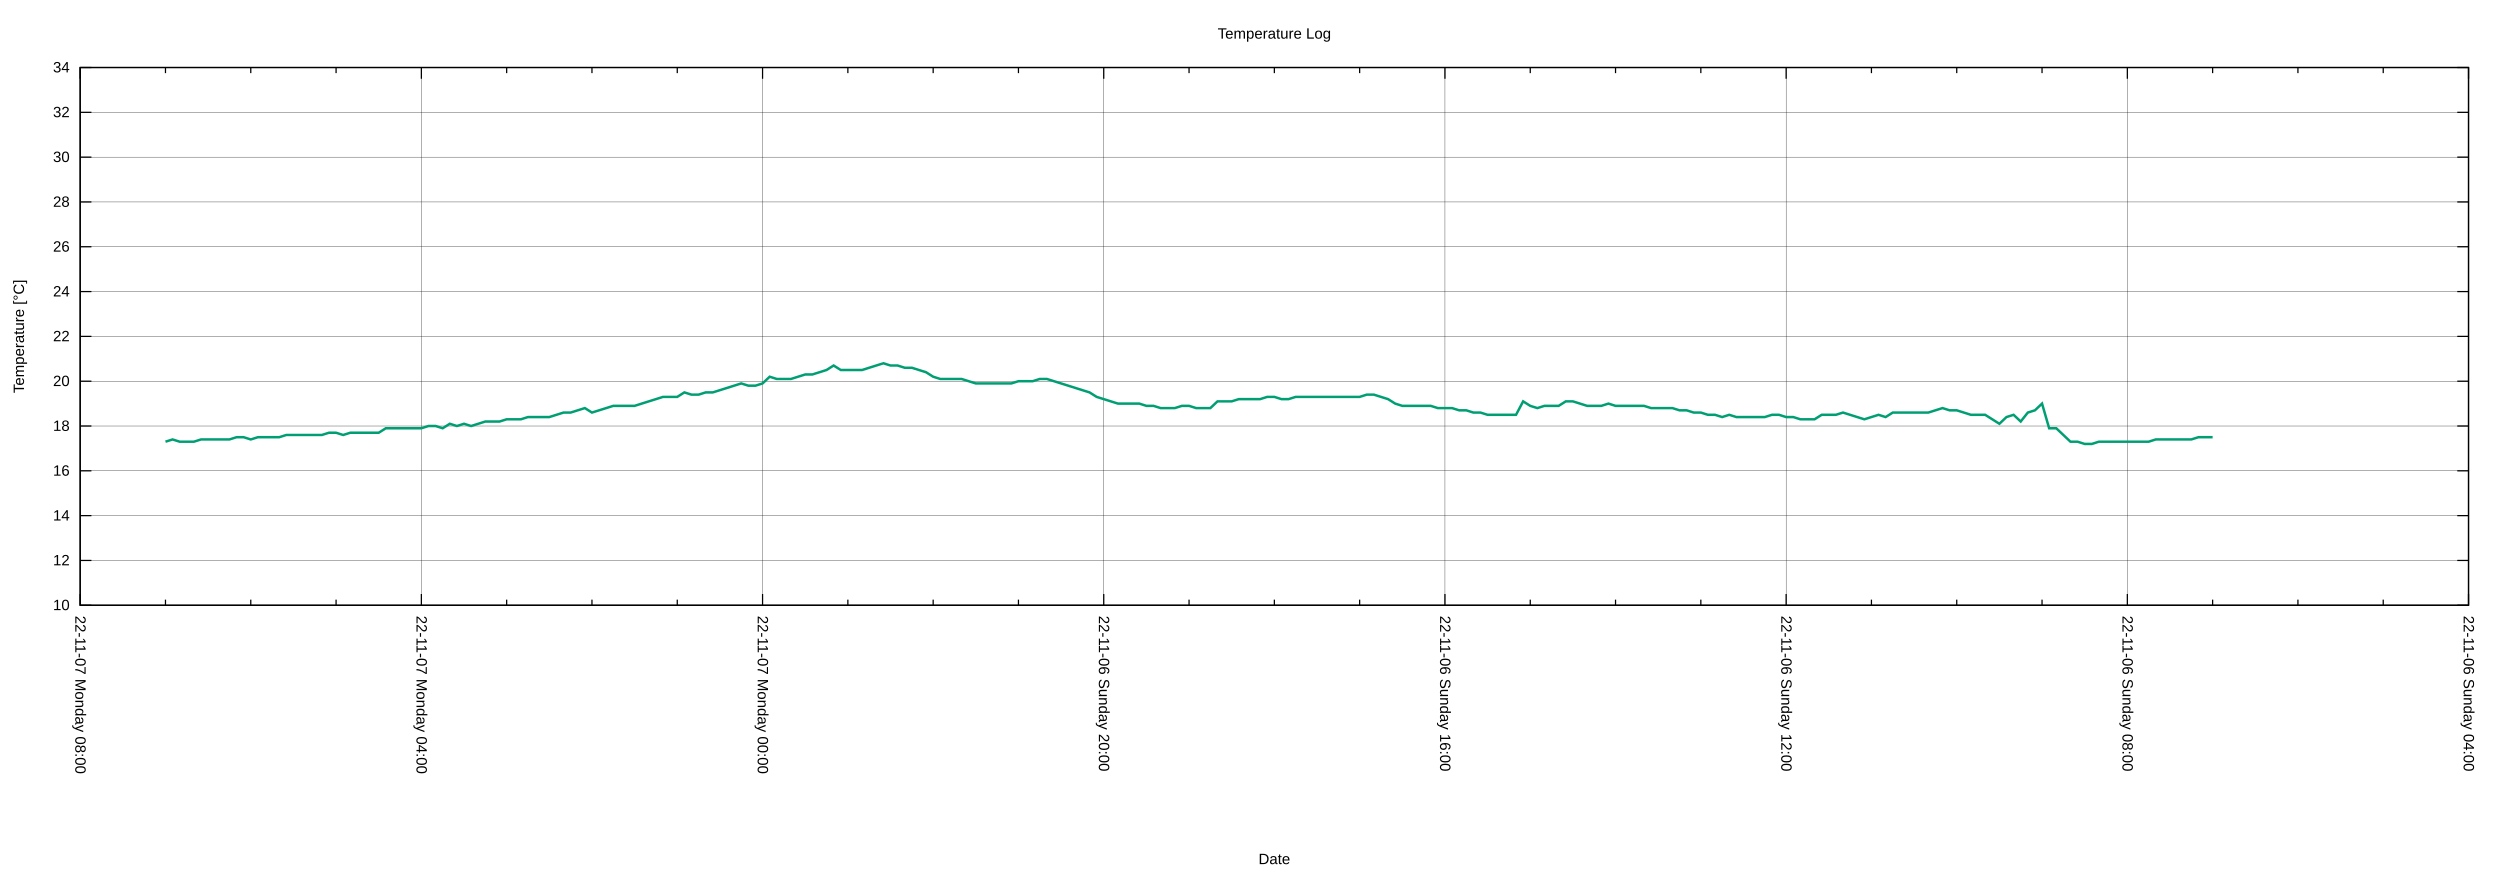
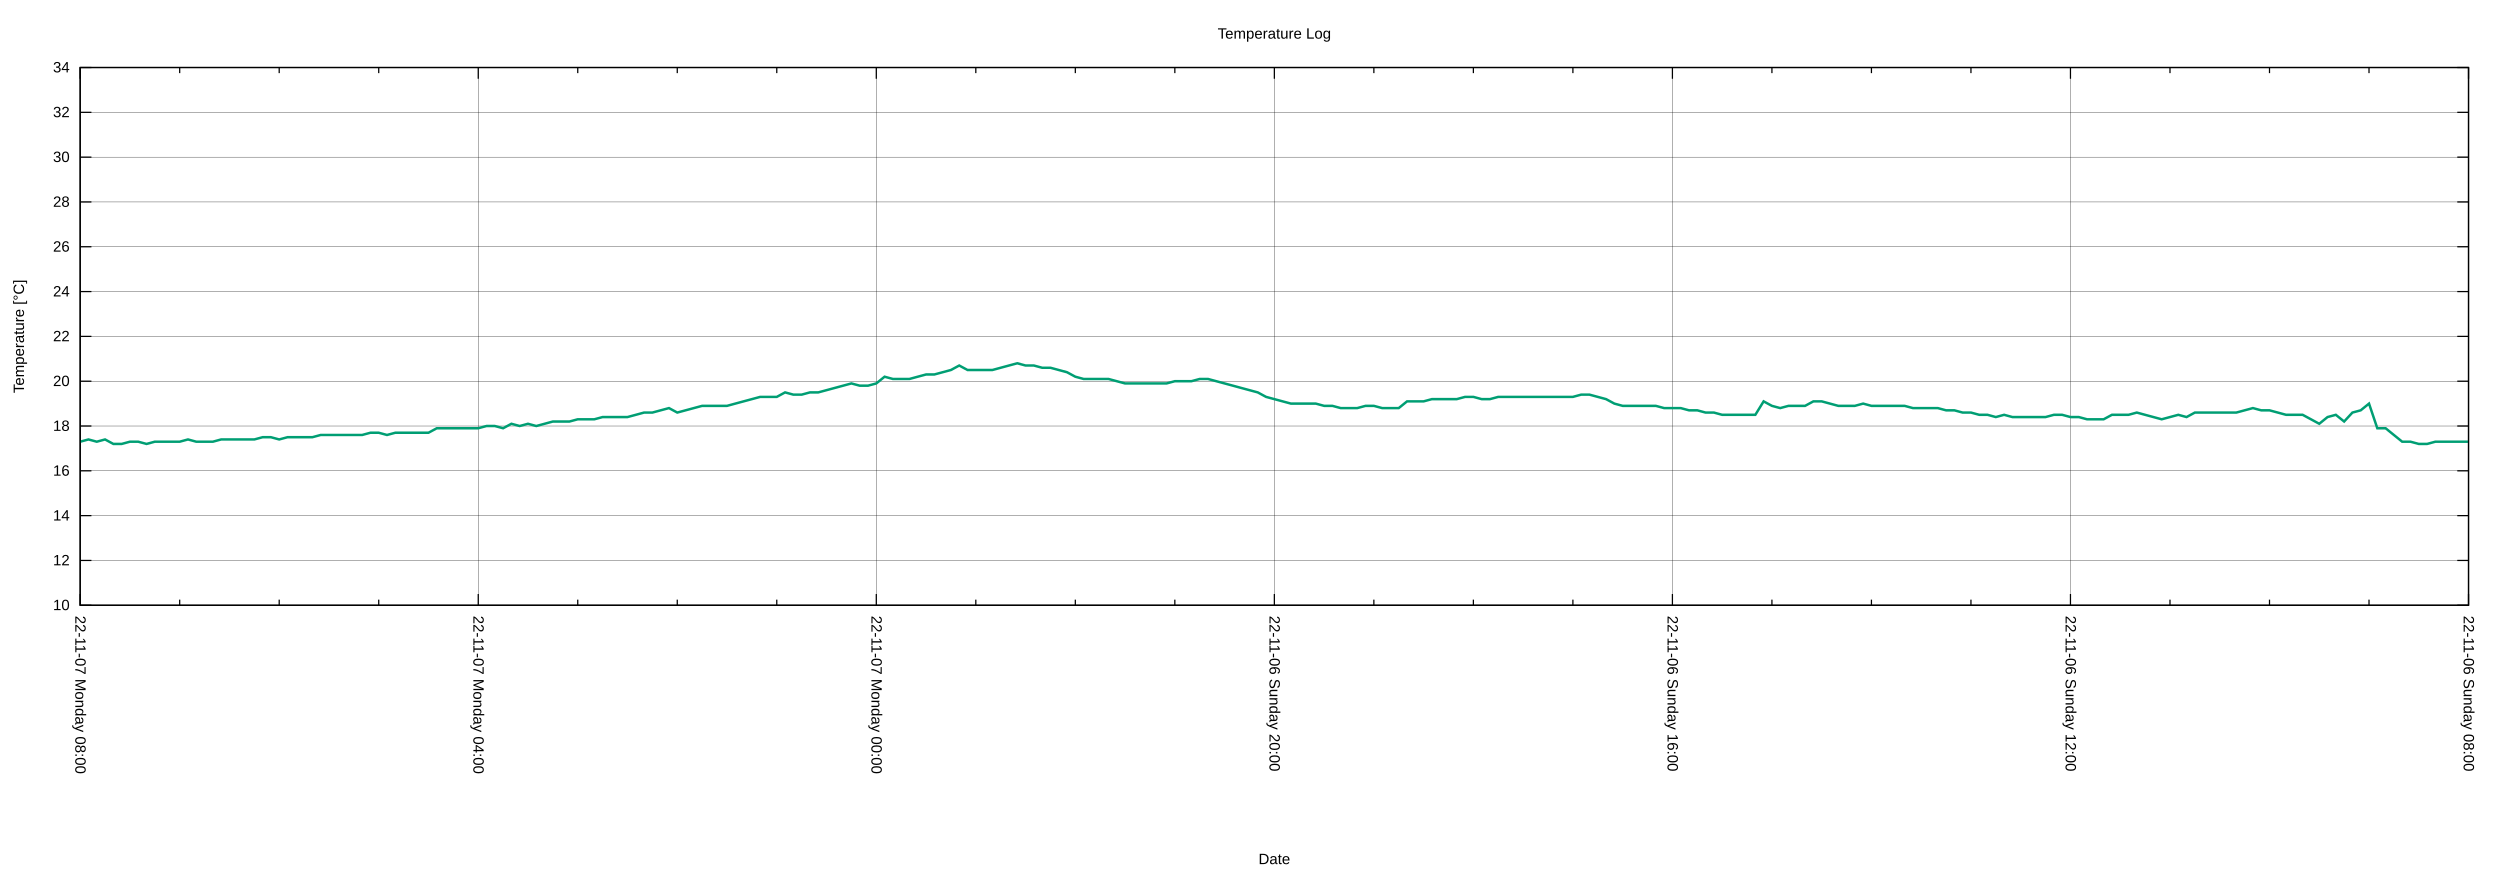
<svg xmlns="http://www.w3.org/2000/svg" xmlns:xlink="http://www.w3.org/1999/xlink" width="2000" height="700" viewBox="0 0 2000 700">
  <g id="gnuplot_canvas">
    <rect x="0" y="0" width="2000" height="700" fill="none" />
    <defs>
      <circle id="gpDot" r="0.5" stroke-width="0.5" stroke="currentColor" />
      <path id="gpPt0" stroke-width="0.222" stroke="currentColor" d="M-1,0 h2 M0,-1 v2" />
      <path id="gpPt1" stroke-width="0.222" stroke="currentColor" d="M-1,-1 L1,1 M1,-1 L-1,1" />
      <path id="gpPt2" stroke-width="0.222" stroke="currentColor" d="M-1,0 L1,0 M0,-1 L0,1 M-1,-1 L1,1 M-1,1 L1,-1" />
      <rect id="gpPt3" stroke-width="0.222" stroke="currentColor" x="-1" y="-1" width="2" height="2" />
      <rect id="gpPt4" stroke-width="0.222" stroke="currentColor" fill="currentColor" x="-1" y="-1" width="2" height="2" />
      <circle id="gpPt5" stroke-width="0.222" stroke="currentColor" cx="0" cy="0" r="1" />
      <use xlink:href="#gpPt5" id="gpPt6" fill="currentColor" stroke="none" />
      <path id="gpPt7" stroke-width="0.222" stroke="currentColor" d="M0,-1.33 L-1.33,0.67 L1.33,0.67 z" />
      <use xlink:href="#gpPt7" id="gpPt8" fill="currentColor" stroke="none" />
      <use xlink:href="#gpPt7" id="gpPt9" stroke="currentColor" transform="rotate(180)" />
      <use xlink:href="#gpPt9" id="gpPt10" fill="currentColor" stroke="none" />
      <use xlink:href="#gpPt3" id="gpPt11" stroke="currentColor" transform="rotate(45)" />
      <use xlink:href="#gpPt11" id="gpPt12" fill="currentColor" stroke="none" />
      <path id="gpPt13" stroke-width="0.222" stroke="currentColor" d="M0,1.330 L1.265,0.411 L0.782,-1.067 L-0.782,-1.076 L-1.265,0.411 z" />
      <use xlink:href="#gpPt13" id="gpPt14" fill="currentColor" stroke="none" />
      <filter id="textbox" filterUnits="objectBoundingBox" x="0" y="0" height="1" width="1">
        <feFlood flood-color="white" flood-opacity="1" result="bgnd" />
        <feComposite in="SourceGraphic" in2="bgnd" operator="atop" />
      </filter>
      <filter id="greybox" filterUnits="objectBoundingBox" x="0" y="0" height="1" width="1">
        <feFlood flood-color="lightgrey" flood-opacity="1" result="grey" />
        <feComposite in="SourceGraphic" in2="grey" operator="atop" />
      </filter>
    </defs>
    <g fill="none" color="white" stroke="currentColor" stroke-width="1.00" stroke-linecap="butt" stroke-linejoin="miter">
</g>
    <g fill="none" color="black" stroke="currentColor" stroke-width="1.00" stroke-linecap="butt" stroke-linejoin="miter">
</g>
    <g fill="none" color="black" stroke="black" stroke-width="0.25" stroke-linecap="butt" stroke-linejoin="miter">
</g>
    <g fill="none" color="black" stroke="currentColor" stroke-width="0.25" stroke-linecap="butt" stroke-linejoin="miter">
      <path stroke="black" class="gridline" d="M64.14,484.21 L1974.82,484.21  " />
    </g>
    <g fill="none" color="black" stroke="black" stroke-width="1.00" stroke-linecap="butt" stroke-linejoin="miter">
</g>
    <g fill="none" color="black" stroke="currentColor" stroke-width="1.00" stroke-linecap="butt" stroke-linejoin="miter">
      <path stroke="black" d="M64.14,484.21 L73.14,484.21 M1974.82,484.21 L1965.82,484.21  " />
      <g transform="translate(55.75,488.11)" stroke="none" fill="black" font-family="Arial" font-size="12.00" text-anchor="end">
        <text>
          <tspan font-family="Arial"> 10</tspan>
        </text>
      </g>
    </g>
    <g fill="none" color="black" stroke="currentColor" stroke-width="1.00" stroke-linecap="butt" stroke-linejoin="miter">
</g>
    <g fill="none" color="black" stroke="black" stroke-width="0.25" stroke-linecap="butt" stroke-linejoin="miter">
</g>
    <g fill="none" color="black" stroke="currentColor" stroke-width="0.25" stroke-linecap="butt" stroke-linejoin="miter">
      <path stroke="black" class="gridline" d="M64.14,448.36 L1974.82,448.36  " />
    </g>
    <g fill="none" color="black" stroke="black" stroke-width="1.00" stroke-linecap="butt" stroke-linejoin="miter">
</g>
    <g fill="none" color="black" stroke="currentColor" stroke-width="1.00" stroke-linecap="butt" stroke-linejoin="miter">
      <path stroke="black" d="M64.14,448.36 L73.14,448.36 M1974.82,448.36 L1965.82,448.36  " />
      <g transform="translate(55.75,452.26)" stroke="none" fill="black" font-family="Arial" font-size="12.00" text-anchor="end">
        <text>
          <tspan font-family="Arial"> 12</tspan>
        </text>
      </g>
    </g>
    <g fill="none" color="black" stroke="currentColor" stroke-width="1.00" stroke-linecap="butt" stroke-linejoin="miter">
</g>
    <g fill="none" color="black" stroke="black" stroke-width="0.25" stroke-linecap="butt" stroke-linejoin="miter">
</g>
    <g fill="none" color="black" stroke="currentColor" stroke-width="0.25" stroke-linecap="butt" stroke-linejoin="miter">
      <path stroke="black" class="gridline" d="M64.14,412.51 L1974.82,412.51  " />
    </g>
    <g fill="none" color="black" stroke="black" stroke-width="1.00" stroke-linecap="butt" stroke-linejoin="miter">
</g>
    <g fill="none" color="black" stroke="currentColor" stroke-width="1.00" stroke-linecap="butt" stroke-linejoin="miter">
      <path stroke="black" d="M64.14,412.51 L73.14,412.51 M1974.82,412.51 L1965.82,412.51  " />
      <g transform="translate(55.75,416.41)" stroke="none" fill="black" font-family="Arial" font-size="12.00" text-anchor="end">
        <text>
          <tspan font-family="Arial"> 14</tspan>
        </text>
      </g>
    </g>
    <g fill="none" color="black" stroke="currentColor" stroke-width="1.00" stroke-linecap="butt" stroke-linejoin="miter">
</g>
    <g fill="none" color="black" stroke="black" stroke-width="0.25" stroke-linecap="butt" stroke-linejoin="miter">
</g>
    <g fill="none" color="black" stroke="currentColor" stroke-width="0.25" stroke-linecap="butt" stroke-linejoin="miter">
      <path stroke="black" class="gridline" d="M64.14,376.66 L1974.82,376.66  " />
    </g>
    <g fill="none" color="black" stroke="black" stroke-width="1.00" stroke-linecap="butt" stroke-linejoin="miter">
</g>
    <g fill="none" color="black" stroke="currentColor" stroke-width="1.00" stroke-linecap="butt" stroke-linejoin="miter">
      <path stroke="black" d="M64.14,376.66 L73.14,376.66 M1974.82,376.66 L1965.82,376.66  " />
      <g transform="translate(55.75,380.56)" stroke="none" fill="black" font-family="Arial" font-size="12.00" text-anchor="end">
        <text>
          <tspan font-family="Arial"> 16</tspan>
        </text>
      </g>
    </g>
    <g fill="none" color="black" stroke="currentColor" stroke-width="1.00" stroke-linecap="butt" stroke-linejoin="miter">
</g>
    <g fill="none" color="black" stroke="black" stroke-width="0.25" stroke-linecap="butt" stroke-linejoin="miter">
</g>
    <g fill="none" color="black" stroke="currentColor" stroke-width="0.25" stroke-linecap="butt" stroke-linejoin="miter">
      <path stroke="black" class="gridline" d="M64.14,340.81 L1974.82,340.81  " />
    </g>
    <g fill="none" color="black" stroke="black" stroke-width="1.00" stroke-linecap="butt" stroke-linejoin="miter">
</g>
    <g fill="none" color="black" stroke="currentColor" stroke-width="1.00" stroke-linecap="butt" stroke-linejoin="miter">
      <path stroke="black" d="M64.14,340.81 L73.14,340.81 M1974.82,340.81 L1965.82,340.81  " />
      <g transform="translate(55.75,344.71)" stroke="none" fill="black" font-family="Arial" font-size="12.00" text-anchor="end">
        <text>
          <tspan font-family="Arial"> 18</tspan>
        </text>
      </g>
    </g>
    <g fill="none" color="black" stroke="currentColor" stroke-width="1.00" stroke-linecap="butt" stroke-linejoin="miter">
</g>
    <g fill="none" color="black" stroke="black" stroke-width="0.25" stroke-linecap="butt" stroke-linejoin="miter">
</g>
    <g fill="none" color="black" stroke="currentColor" stroke-width="0.25" stroke-linecap="butt" stroke-linejoin="miter">
      <path stroke="black" class="gridline" d="M64.14,304.96 L1974.82,304.96  " />
    </g>
    <g fill="none" color="black" stroke="black" stroke-width="1.00" stroke-linecap="butt" stroke-linejoin="miter">
</g>
    <g fill="none" color="black" stroke="currentColor" stroke-width="1.00" stroke-linecap="butt" stroke-linejoin="miter">
      <path stroke="black" d="M64.14,304.96 L73.14,304.96 M1974.82,304.96 L1965.82,304.96  " />
      <g transform="translate(55.75,308.86)" stroke="none" fill="black" font-family="Arial" font-size="12.00" text-anchor="end">
        <text>
          <tspan font-family="Arial"> 20</tspan>
        </text>
      </g>
    </g>
    <g fill="none" color="black" stroke="currentColor" stroke-width="1.00" stroke-linecap="butt" stroke-linejoin="miter">
</g>
    <g fill="none" color="black" stroke="black" stroke-width="0.25" stroke-linecap="butt" stroke-linejoin="miter">
</g>
    <g fill="none" color="black" stroke="currentColor" stroke-width="0.25" stroke-linecap="butt" stroke-linejoin="miter">
      <path stroke="black" class="gridline" d="M64.14,269.11 L1974.82,269.11  " />
    </g>
    <g fill="none" color="black" stroke="black" stroke-width="1.00" stroke-linecap="butt" stroke-linejoin="miter">
</g>
    <g fill="none" color="black" stroke="currentColor" stroke-width="1.00" stroke-linecap="butt" stroke-linejoin="miter">
      <path stroke="black" d="M64.14,269.11 L73.14,269.11 M1974.82,269.11 L1965.82,269.11  " />
      <g transform="translate(55.75,273.01)" stroke="none" fill="black" font-family="Arial" font-size="12.00" text-anchor="end">
        <text>
          <tspan font-family="Arial"> 22</tspan>
        </text>
      </g>
    </g>
    <g fill="none" color="black" stroke="currentColor" stroke-width="1.00" stroke-linecap="butt" stroke-linejoin="miter">
</g>
    <g fill="none" color="black" stroke="black" stroke-width="0.25" stroke-linecap="butt" stroke-linejoin="miter">
</g>
    <g fill="none" color="black" stroke="currentColor" stroke-width="0.25" stroke-linecap="butt" stroke-linejoin="miter">
      <path stroke="black" class="gridline" d="M64.14,233.26 L1974.82,233.26  " />
    </g>
    <g fill="none" color="black" stroke="black" stroke-width="1.00" stroke-linecap="butt" stroke-linejoin="miter">
</g>
    <g fill="none" color="black" stroke="currentColor" stroke-width="1.00" stroke-linecap="butt" stroke-linejoin="miter">
      <path stroke="black" d="M64.14,233.26 L73.14,233.26 M1974.82,233.26 L1965.82,233.26  " />
      <g transform="translate(55.75,237.16)" stroke="none" fill="black" font-family="Arial" font-size="12.00" text-anchor="end">
        <text>
          <tspan font-family="Arial"> 24</tspan>
        </text>
      </g>
    </g>
    <g fill="none" color="black" stroke="currentColor" stroke-width="1.00" stroke-linecap="butt" stroke-linejoin="miter">
</g>
    <g fill="none" color="black" stroke="black" stroke-width="0.25" stroke-linecap="butt" stroke-linejoin="miter">
</g>
    <g fill="none" color="black" stroke="currentColor" stroke-width="0.25" stroke-linecap="butt" stroke-linejoin="miter">
      <path stroke="black" class="gridline" d="M64.14,197.41 L1974.82,197.41  " />
    </g>
    <g fill="none" color="black" stroke="black" stroke-width="1.00" stroke-linecap="butt" stroke-linejoin="miter">
</g>
    <g fill="none" color="black" stroke="currentColor" stroke-width="1.00" stroke-linecap="butt" stroke-linejoin="miter">
      <path stroke="black" d="M64.14,197.41 L73.14,197.41 M1974.82,197.41 L1965.82,197.41  " />
      <g transform="translate(55.75,201.31)" stroke="none" fill="black" font-family="Arial" font-size="12.00" text-anchor="end">
        <text>
          <tspan font-family="Arial"> 26</tspan>
        </text>
      </g>
    </g>
    <g fill="none" color="black" stroke="currentColor" stroke-width="1.00" stroke-linecap="butt" stroke-linejoin="miter">
</g>
    <g fill="none" color="black" stroke="black" stroke-width="0.25" stroke-linecap="butt" stroke-linejoin="miter">
</g>
    <g fill="none" color="black" stroke="currentColor" stroke-width="0.25" stroke-linecap="butt" stroke-linejoin="miter">
      <path stroke="black" class="gridline" d="M64.14,161.56 L1974.82,161.56  " />
    </g>
    <g fill="none" color="black" stroke="black" stroke-width="1.00" stroke-linecap="butt" stroke-linejoin="miter">
</g>
    <g fill="none" color="black" stroke="currentColor" stroke-width="1.00" stroke-linecap="butt" stroke-linejoin="miter">
      <path stroke="black" d="M64.14,161.56 L73.14,161.56 M1974.82,161.56 L1965.82,161.56  " />
      <g transform="translate(55.75,165.46)" stroke="none" fill="black" font-family="Arial" font-size="12.00" text-anchor="end">
        <text>
          <tspan font-family="Arial"> 28</tspan>
        </text>
      </g>
    </g>
    <g fill="none" color="black" stroke="currentColor" stroke-width="1.00" stroke-linecap="butt" stroke-linejoin="miter">
</g>
    <g fill="none" color="black" stroke="black" stroke-width="0.25" stroke-linecap="butt" stroke-linejoin="miter">
</g>
    <g fill="none" color="black" stroke="currentColor" stroke-width="0.25" stroke-linecap="butt" stroke-linejoin="miter">
      <path stroke="black" class="gridline" d="M64.14,125.71 L1974.82,125.71  " />
    </g>
    <g fill="none" color="black" stroke="black" stroke-width="1.00" stroke-linecap="butt" stroke-linejoin="miter">
</g>
    <g fill="none" color="black" stroke="currentColor" stroke-width="1.00" stroke-linecap="butt" stroke-linejoin="miter">
      <path stroke="black" d="M64.14,125.71 L73.14,125.71 M1974.82,125.71 L1965.82,125.71  " />
      <g transform="translate(55.75,129.61)" stroke="none" fill="black" font-family="Arial" font-size="12.00" text-anchor="end">
        <text>
          <tspan font-family="Arial"> 30</tspan>
        </text>
      </g>
    </g>
    <g fill="none" color="black" stroke="currentColor" stroke-width="1.00" stroke-linecap="butt" stroke-linejoin="miter">
</g>
    <g fill="none" color="black" stroke="black" stroke-width="0.25" stroke-linecap="butt" stroke-linejoin="miter">
</g>
    <g fill="none" color="black" stroke="currentColor" stroke-width="0.25" stroke-linecap="butt" stroke-linejoin="miter">
      <path stroke="black" class="gridline" d="M64.14,89.86 L1974.82,89.86  " />
    </g>
    <g fill="none" color="black" stroke="black" stroke-width="1.00" stroke-linecap="butt" stroke-linejoin="miter">
</g>
    <g fill="none" color="black" stroke="currentColor" stroke-width="1.00" stroke-linecap="butt" stroke-linejoin="miter">
      <path stroke="black" d="M64.14,89.86 L73.14,89.86 M1974.82,89.86 L1965.82,89.86  " />
      <g transform="translate(55.75,93.76)" stroke="none" fill="black" font-family="Arial" font-size="12.00" text-anchor="end">
        <text>
          <tspan font-family="Arial"> 32</tspan>
        </text>
      </g>
    </g>
    <g fill="none" color="black" stroke="currentColor" stroke-width="1.00" stroke-linecap="butt" stroke-linejoin="miter">
</g>
    <g fill="none" color="black" stroke="black" stroke-width="0.25" stroke-linecap="butt" stroke-linejoin="miter">
</g>
    <g fill="none" color="black" stroke="currentColor" stroke-width="0.25" stroke-linecap="butt" stroke-linejoin="miter">
      <path stroke="black" class="gridline" d="M64.14,54.01 L1974.82,54.01  " />
    </g>
    <g fill="none" color="black" stroke="black" stroke-width="1.00" stroke-linecap="butt" stroke-linejoin="miter">
</g>
    <g fill="none" color="black" stroke="currentColor" stroke-width="1.00" stroke-linecap="butt" stroke-linejoin="miter">
      <path stroke="black" d="M64.14,54.01 L73.14,54.01 M1974.82,54.01 L1965.82,54.01  " />
      <g transform="translate(55.75,57.91)" stroke="none" fill="black" font-family="Arial" font-size="12.00" text-anchor="end">
        <text>
          <tspan font-family="Arial"> 34</tspan>
        </text>
      </g>
    </g>
    <g fill="none" color="black" stroke="currentColor" stroke-width="1.00" stroke-linecap="butt" stroke-linejoin="miter">
</g>
    <g fill="none" color="black" stroke="black" stroke-width="0.25" stroke-linecap="butt" stroke-linejoin="miter">
</g>
    <g fill="none" color="black" stroke="currentColor" stroke-width="0.25" stroke-linecap="butt" stroke-linejoin="miter">
      <path stroke="black" class="gridline" d="M1974.82,484.21 L1974.82,54.01  " />
    </g>
    <g fill="none" color="black" stroke="black" stroke-width="1.00" stroke-linecap="butt" stroke-linejoin="miter">
</g>
    <g fill="none" color="black" stroke="currentColor" stroke-width="1.00" stroke-linecap="butt" stroke-linejoin="miter">
      <path stroke="black" d="M1974.82,484.21 L1974.82,475.21 M1974.82,54.01 L1974.82,63.01  " />
      <g transform="translate(1970.92,492.60) rotate(90)" stroke="none" fill="black" font-family="Arial" font-size="12.00" text-anchor="start">
        <text>
-           <tspan font-family="Arial">22-11-06 Sunday 04:00</tspan>
-         </text>
-       </g>
-     </g>
-     <g fill="none" color="black" stroke="currentColor" stroke-width="1.00" stroke-linecap="butt" stroke-linejoin="miter">
-       <path stroke="black" d="M1906.58,484.21 L1906.58,479.71 M1906.58,54.01 L1906.58,58.51 M1838.34,484.21 L1838.34,479.71 M1838.34,54.01 L1838.34,58.51   M1770.10,484.21 L1770.10,479.71 M1770.10,54.01 L1770.10,58.51  " />
-     </g>
-     <g fill="none" color="black" stroke="black" stroke-width="0.25" stroke-linecap="butt" stroke-linejoin="miter">
- </g>
-     <g fill="none" color="black" stroke="currentColor" stroke-width="0.25" stroke-linecap="butt" stroke-linejoin="miter">
-       <path stroke="black" class="gridline" d="M1701.87,484.21 L1701.87,54.01  " />
-     </g>
-     <g fill="none" color="black" stroke="black" stroke-width="1.00" stroke-linecap="butt" stroke-linejoin="miter">
- </g>
-     <g fill="none" color="black" stroke="currentColor" stroke-width="1.00" stroke-linecap="butt" stroke-linejoin="miter">
-       <path stroke="black" d="M1701.87,484.21 L1701.87,475.21 M1701.87,54.01 L1701.87,63.01  " />
-       <g transform="translate(1697.97,492.60) rotate(90)" stroke="none" fill="black" font-family="Arial" font-size="12.00" text-anchor="start">
-         <text>
          <tspan font-family="Arial">22-11-06 Sunday 08:00</tspan>
        </text>
      </g>
    </g>
    <g fill="none" color="black" stroke="currentColor" stroke-width="1.00" stroke-linecap="butt" stroke-linejoin="miter">
-       <path stroke="black" d="M1633.63,484.21 L1633.63,479.71 M1633.63,54.01 L1633.63,58.51 M1565.39,484.21 L1565.39,479.71 M1565.39,54.01 L1565.39,58.51   M1497.15,484.21 L1497.15,479.71 M1497.15,54.01 L1497.15,58.51  " />
-     </g>
-     <g fill="none" color="black" stroke="black" stroke-width="0.25" stroke-linecap="butt" stroke-linejoin="miter">
- </g>
-     <g fill="none" color="black" stroke="currentColor" stroke-width="0.25" stroke-linecap="butt" stroke-linejoin="miter">
-       <path stroke="black" class="gridline" d="M1428.91,484.21 L1428.91,54.01  " />
-     </g>
-     <g fill="none" color="black" stroke="black" stroke-width="1.00" stroke-linecap="butt" stroke-linejoin="miter">
- </g>
-     <g fill="none" color="black" stroke="currentColor" stroke-width="1.00" stroke-linecap="butt" stroke-linejoin="miter">
-       <path stroke="black" d="M1428.91,484.21 L1428.91,475.21 M1428.91,54.01 L1428.91,63.01  " />
-       <g transform="translate(1425.01,492.60) rotate(90)" stroke="none" fill="black" font-family="Arial" font-size="12.00" text-anchor="start">
+       <path stroke="black" d="M1895.21,484.21 L1895.21,479.71 M1895.21,54.01 L1895.21,58.51 M1815.60,484.21 L1815.60,479.71 M1815.60,54.01 L1815.60,58.51   M1735.99,484.21 L1735.99,479.71 M1735.99,54.01 L1735.99,58.51  " />
+     </g>
+     <g fill="none" color="black" stroke="black" stroke-width="0.25" stroke-linecap="butt" stroke-linejoin="miter">
+ </g>
+     <g fill="none" color="black" stroke="currentColor" stroke-width="0.25" stroke-linecap="butt" stroke-linejoin="miter">
+       <path stroke="black" class="gridline" d="M1656.37,484.21 L1656.37,54.01  " />
+     </g>
+     <g fill="none" color="black" stroke="black" stroke-width="1.00" stroke-linecap="butt" stroke-linejoin="miter">
+ </g>
+     <g fill="none" color="black" stroke="currentColor" stroke-width="1.00" stroke-linecap="butt" stroke-linejoin="miter">
+       <path stroke="black" d="M1656.37,484.21 L1656.37,475.21 M1656.37,54.01 L1656.37,63.01  " />
+       <g transform="translate(1652.47,492.60) rotate(90)" stroke="none" fill="black" font-family="Arial" font-size="12.00" text-anchor="start">
        <text>
          <tspan font-family="Arial">22-11-06 Sunday 12:00</tspan>
        </text>
      </g>
    </g>
    <g fill="none" color="black" stroke="currentColor" stroke-width="1.00" stroke-linecap="butt" stroke-linejoin="miter">
-       <path stroke="black" d="M1360.67,484.21 L1360.67,479.71 M1360.67,54.01 L1360.67,58.51 M1292.43,484.21 L1292.43,479.71 M1292.43,54.01 L1292.43,58.51   M1224.20,484.21 L1224.20,479.71 M1224.20,54.01 L1224.20,58.51  " />
-     </g>
-     <g fill="none" color="black" stroke="black" stroke-width="0.25" stroke-linecap="butt" stroke-linejoin="miter">
- </g>
-     <g fill="none" color="black" stroke="currentColor" stroke-width="0.25" stroke-linecap="butt" stroke-linejoin="miter">
-       <path stroke="black" class="gridline" d="M1155.96,484.21 L1155.96,54.01  " />
-     </g>
-     <g fill="none" color="black" stroke="black" stroke-width="1.00" stroke-linecap="butt" stroke-linejoin="miter">
- </g>
-     <g fill="none" color="black" stroke="currentColor" stroke-width="1.00" stroke-linecap="butt" stroke-linejoin="miter">
-       <path stroke="black" d="M1155.96,484.21 L1155.96,475.21 M1155.96,54.01 L1155.96,63.01  " />
-       <g transform="translate(1152.06,492.60) rotate(90)" stroke="none" fill="black" font-family="Arial" font-size="12.00" text-anchor="start">
+       <path stroke="black" d="M1576.76,484.21 L1576.76,479.71 M1576.76,54.01 L1576.76,58.51 M1497.15,484.21 L1497.15,479.71 M1497.15,54.01 L1497.15,58.51   M1417.54,484.21 L1417.54,479.71 M1417.54,54.01 L1417.54,58.51  " />
+     </g>
+     <g fill="none" color="black" stroke="black" stroke-width="0.25" stroke-linecap="butt" stroke-linejoin="miter">
+ </g>
+     <g fill="none" color="black" stroke="currentColor" stroke-width="0.25" stroke-linecap="butt" stroke-linejoin="miter">
+       <path stroke="black" class="gridline" d="M1337.93,484.21 L1337.93,54.01  " />
+     </g>
+     <g fill="none" color="black" stroke="black" stroke-width="1.00" stroke-linecap="butt" stroke-linejoin="miter">
+ </g>
+     <g fill="none" color="black" stroke="currentColor" stroke-width="1.00" stroke-linecap="butt" stroke-linejoin="miter">
+       <path stroke="black" d="M1337.93,484.21 L1337.93,475.21 M1337.93,54.01 L1337.93,63.01  " />
+       <g transform="translate(1334.03,492.60) rotate(90)" stroke="none" fill="black" font-family="Arial" font-size="12.00" text-anchor="start">
        <text>
          <tspan font-family="Arial">22-11-06 Sunday 16:00</tspan>
        </text>
      </g>
    </g>
    <g fill="none" color="black" stroke="currentColor" stroke-width="1.00" stroke-linecap="butt" stroke-linejoin="miter">
-       <path stroke="black" d="M1087.72,484.21 L1087.72,479.71 M1087.72,54.01 L1087.72,58.51 M1019.48,484.21 L1019.48,479.71 M1019.48,54.01 L1019.48,58.51   M951.24,484.21 L951.24,479.71 M951.24,54.01 L951.24,58.51  " />
-     </g>
-     <g fill="none" color="black" stroke="black" stroke-width="0.25" stroke-linecap="butt" stroke-linejoin="miter">
- </g>
-     <g fill="none" color="black" stroke="currentColor" stroke-width="0.25" stroke-linecap="butt" stroke-linejoin="miter">
-       <path stroke="black" class="gridline" d="M883.00,484.21 L883.00,54.01  " />
-     </g>
-     <g fill="none" color="black" stroke="black" stroke-width="1.00" stroke-linecap="butt" stroke-linejoin="miter">
- </g>
-     <g fill="none" color="black" stroke="currentColor" stroke-width="1.00" stroke-linecap="butt" stroke-linejoin="miter">
-       <path stroke="black" d="M883.00,484.21 L883.00,475.21 M883.00,54.01 L883.00,63.01  " />
-       <g transform="translate(879.10,492.60) rotate(90)" stroke="none" fill="black" font-family="Arial" font-size="12.00" text-anchor="start">
+       <path stroke="black" d="M1258.32,484.21 L1258.32,479.71 M1258.32,54.01 L1258.32,58.51 M1178.70,484.21 L1178.70,479.71 M1178.70,54.01 L1178.70,58.51   M1099.09,484.21 L1099.09,479.71 M1099.09,54.01 L1099.09,58.51  " />
+     </g>
+     <g fill="none" color="black" stroke="black" stroke-width="0.25" stroke-linecap="butt" stroke-linejoin="miter">
+ </g>
+     <g fill="none" color="black" stroke="currentColor" stroke-width="0.25" stroke-linecap="butt" stroke-linejoin="miter">
+       <path stroke="black" class="gridline" d="M1019.48,484.21 L1019.48,54.01  " />
+     </g>
+     <g fill="none" color="black" stroke="black" stroke-width="1.00" stroke-linecap="butt" stroke-linejoin="miter">
+ </g>
+     <g fill="none" color="black" stroke="currentColor" stroke-width="1.00" stroke-linecap="butt" stroke-linejoin="miter">
+       <path stroke="black" d="M1019.48,484.21 L1019.48,475.21 M1019.48,54.01 L1019.48,63.01  " />
+       <g transform="translate(1015.58,492.60) rotate(90)" stroke="none" fill="black" font-family="Arial" font-size="12.00" text-anchor="start">
        <text>
          <tspan font-family="Arial">22-11-06 Sunday 20:00</tspan>
        </text>
      </g>
    </g>
    <g fill="none" color="black" stroke="currentColor" stroke-width="1.00" stroke-linecap="butt" stroke-linejoin="miter">
-       <path stroke="black" d="M814.76,484.21 L814.76,479.71 M814.76,54.01 L814.76,58.51 M746.53,484.21 L746.53,479.71 M746.53,54.01 L746.53,58.51   M678.29,484.21 L678.29,479.71 M678.29,54.01 L678.29,58.51  " />
-     </g>
-     <g fill="none" color="black" stroke="black" stroke-width="0.25" stroke-linecap="butt" stroke-linejoin="miter">
- </g>
-     <g fill="none" color="black" stroke="currentColor" stroke-width="0.25" stroke-linecap="butt" stroke-linejoin="miter">
-       <path stroke="black" class="gridline" d="M610.05,484.21 L610.05,54.01  " />
-     </g>
-     <g fill="none" color="black" stroke="black" stroke-width="1.00" stroke-linecap="butt" stroke-linejoin="miter">
- </g>
-     <g fill="none" color="black" stroke="currentColor" stroke-width="1.00" stroke-linecap="butt" stroke-linejoin="miter">
-       <path stroke="black" d="M610.05,484.21 L610.05,475.21 M610.05,54.01 L610.05,63.01  " />
-       <g transform="translate(606.15,492.60) rotate(90)" stroke="none" fill="black" font-family="Arial" font-size="12.00" text-anchor="start">
+       <path stroke="black" d="M939.87,484.21 L939.87,479.71 M939.87,54.01 L939.87,58.51 M860.26,484.21 L860.26,479.71 M860.26,54.01 L860.26,58.51   M780.65,484.21 L780.65,479.71 M780.65,54.01 L780.65,58.51  " />
+     </g>
+     <g fill="none" color="black" stroke="black" stroke-width="0.25" stroke-linecap="butt" stroke-linejoin="miter">
+ </g>
+     <g fill="none" color="black" stroke="currentColor" stroke-width="0.25" stroke-linecap="butt" stroke-linejoin="miter">
+       <path stroke="black" class="gridline" d="M701.03,484.21 L701.03,54.01  " />
+     </g>
+     <g fill="none" color="black" stroke="black" stroke-width="1.00" stroke-linecap="butt" stroke-linejoin="miter">
+ </g>
+     <g fill="none" color="black" stroke="currentColor" stroke-width="1.00" stroke-linecap="butt" stroke-linejoin="miter">
+       <path stroke="black" d="M701.03,484.21 L701.03,475.21 M701.03,54.01 L701.03,63.01  " />
+       <g transform="translate(697.13,492.60) rotate(90)" stroke="none" fill="black" font-family="Arial" font-size="12.00" text-anchor="start">
        <text>
          <tspan font-family="Arial">22-11-07 Monday 00:00</tspan>
        </text>
      </g>
    </g>
    <g fill="none" color="black" stroke="currentColor" stroke-width="1.00" stroke-linecap="butt" stroke-linejoin="miter">
-       <path stroke="black" d="M541.81,484.21 L541.81,479.71 M541.81,54.01 L541.81,58.51 M473.57,484.21 L473.57,479.71 M473.57,54.01 L473.57,58.51   M405.33,484.21 L405.33,479.71 M405.33,54.01 L405.33,58.51  " />
-     </g>
-     <g fill="none" color="black" stroke="black" stroke-width="0.25" stroke-linecap="butt" stroke-linejoin="miter">
- </g>
-     <g fill="none" color="black" stroke="currentColor" stroke-width="0.25" stroke-linecap="butt" stroke-linejoin="miter">
-       <path stroke="black" class="gridline" d="M337.09,484.21 L337.09,54.01  " />
-     </g>
-     <g fill="none" color="black" stroke="black" stroke-width="1.00" stroke-linecap="butt" stroke-linejoin="miter">
- </g>
-     <g fill="none" color="black" stroke="currentColor" stroke-width="1.00" stroke-linecap="butt" stroke-linejoin="miter">
-       <path stroke="black" d="M337.09,484.21 L337.09,475.21 M337.09,54.01 L337.09,63.01  " />
-       <g transform="translate(333.19,492.60) rotate(90)" stroke="none" fill="black" font-family="Arial" font-size="12.00" text-anchor="start">
+       <path stroke="black" d="M621.42,484.21 L621.42,479.71 M621.42,54.01 L621.42,58.51 M541.81,484.21 L541.81,479.71 M541.81,54.01 L541.81,58.51   M462.20,484.21 L462.20,479.71 M462.20,54.01 L462.20,58.51  " />
+     </g>
+     <g fill="none" color="black" stroke="black" stroke-width="0.25" stroke-linecap="butt" stroke-linejoin="miter">
+ </g>
+     <g fill="none" color="black" stroke="currentColor" stroke-width="0.25" stroke-linecap="butt" stroke-linejoin="miter">
+       <path stroke="black" class="gridline" d="M382.59,484.21 L382.59,54.01  " />
+     </g>
+     <g fill="none" color="black" stroke="black" stroke-width="1.00" stroke-linecap="butt" stroke-linejoin="miter">
+ </g>
+     <g fill="none" color="black" stroke="currentColor" stroke-width="1.00" stroke-linecap="butt" stroke-linejoin="miter">
+       <path stroke="black" d="M382.59,484.21 L382.59,475.21 M382.59,54.01 L382.59,63.01  " />
+       <g transform="translate(378.69,492.60) rotate(90)" stroke="none" fill="black" font-family="Arial" font-size="12.00" text-anchor="start">
        <text>
          <tspan font-family="Arial">22-11-07 Monday 04:00</tspan>
        </text>
      </g>
    </g>
    <g fill="none" color="black" stroke="currentColor" stroke-width="1.00" stroke-linecap="butt" stroke-linejoin="miter">
-       <path stroke="black" d="M268.86,484.21 L268.86,479.71 M268.86,54.01 L268.86,58.51 M200.62,484.21 L200.62,479.71 M200.62,54.01 L200.62,58.51   M132.38,484.21 L132.38,479.71 M132.38,54.01 L132.38,58.51  " />
+       <path stroke="black" d="M302.98,484.21 L302.98,479.71 M302.98,54.01 L302.98,58.51 M223.36,484.21 L223.36,479.71 M223.36,54.01 L223.36,58.51   M143.75,484.21 L143.75,479.71 M143.75,54.01 L143.75,58.51  " />
    </g>
    <g fill="none" color="black" stroke="black" stroke-width="0.25" stroke-linecap="butt" stroke-linejoin="miter">
</g>
    <g fill="none" color="black" stroke="currentColor" stroke-width="0.25" stroke-linecap="butt" stroke-linejoin="miter">
      <path stroke="black" class="gridline" d="M64.14,484.21 L64.14,54.01  " />
    </g>
    <g fill="none" color="black" stroke="black" stroke-width="1.00" stroke-linecap="butt" stroke-linejoin="miter">
</g>
    <g fill="none" color="black" stroke="currentColor" stroke-width="1.00" stroke-linecap="butt" stroke-linejoin="miter">
      <path stroke="black" d="M64.14,484.21 L64.14,475.21 M64.14,54.01 L64.14,63.01  " />
      <g transform="translate(60.24,492.60) rotate(90)" stroke="none" fill="black" font-family="Arial" font-size="12.00" text-anchor="start">
        <text>
          <tspan font-family="Arial">22-11-07 Monday 08:00</tspan>
        </text>
      </g>
    </g>
    <g fill="none" color="black" stroke="currentColor" stroke-width="1.00" stroke-linecap="butt" stroke-linejoin="miter">
</g>
    <g fill="none" color="black" stroke="currentColor" stroke-width="1.00" stroke-linecap="butt" stroke-linejoin="miter">
      <path stroke="black" d="M64.14,54.01 L64.14,484.21 L1974.82,484.21 L1974.82,54.01 L64.14,54.01 Z  " />
    </g>
    <g fill="none" color="black" stroke="currentColor" stroke-width="1.00" stroke-linecap="butt" stroke-linejoin="miter">
      <g transform="translate(19.18,269.11) rotate(270)" stroke="none" fill="black" font-family="Arial" font-size="12.00" text-anchor="middle">
        <text>
          <tspan font-family="Arial">Temperature [°C]</tspan>
        </text>
      </g>
    </g>
    <g fill="none" color="black" stroke="currentColor" stroke-width="1.00" stroke-linecap="butt" stroke-linejoin="miter">
      <g transform="translate(1019.48,691.30)" stroke="none" fill="black" font-family="Arial" font-size="12.00" text-anchor="middle">
        <text>
          <tspan font-family="Arial">Date</tspan>
        </text>
      </g>
    </g>
    <g fill="none" color="black" stroke="currentColor" stroke-width="1.00" stroke-linecap="butt" stroke-linejoin="miter">
</g>
    <g id="gnuplot_plot_1">
      <g fill="none" color="white" stroke="currentColor" stroke-width="2.00" stroke-linecap="butt" stroke-linejoin="miter">
</g>
      <g fill="none" color="black" stroke="currentColor" stroke-width="2.00" stroke-linecap="butt" stroke-linejoin="miter">
-         <path stroke="rgb(  0, 158, 115)" d="M132.38,353.36 L138.07,351.56 L143.75,353.36 L149.44,353.36 L155.12,353.36 L160.81,351.56 L166.50,351.56 L172.18,351.56   L177.87,351.56 L183.56,351.56 L189.24,349.77 L194.93,349.77 L200.62,351.56 L206.30,349.77 L211.99,349.77 L217.68,349.77   L223.36,349.77 L229.05,347.98 L234.74,347.98 L240.42,347.98 L246.11,347.98 L251.80,347.98 L257.48,347.98 L263.17,346.19   L268.86,346.19 L274.54,347.98 L280.23,346.19 L285.92,346.19 L291.60,346.19 L297.29,346.19 L302.98,346.19 L308.66,342.60   L314.35,342.60 L320.03,342.60 L325.72,342.60 L331.41,342.60 L337.09,342.60 L342.78,340.81 L348.47,340.81 L354.15,342.60   L359.84,339.02 L365.53,340.81 L371.21,339.02 L376.90,340.81 L382.59,339.02 L388.27,337.22 L393.96,337.22 L399.65,337.22   L405.33,335.43 L411.02,335.43 L416.71,335.43 L422.39,333.64 L428.08,333.64 L433.77,333.64 L439.45,333.64 L445.14,331.85   L450.83,330.05 L456.51,330.05 L462.20,328.26 L467.88,326.47 L473.57,330.05 L479.26,328.26 L484.94,326.47 L490.63,324.68   L496.32,324.68 L502.00,324.68 L507.69,324.68 L513.38,322.88 L519.06,321.09 L524.75,319.30 L530.44,317.51 L536.12,317.51   L541.81,317.51 L547.50,313.92 L553.18,315.71 L558.87,315.71 L564.56,313.92 L570.24,313.92 L575.93,312.13 L581.62,310.34   L587.30,308.54 L592.99,306.75 L598.68,308.54 L604.36,308.54 L610.05,306.75 L615.74,301.37 L621.42,303.17 L627.11,303.17   L632.79,303.17 L638.48,301.37 L644.17,299.58 L649.85,299.58 L655.54,297.79 L661.23,296.00 L666.91,292.41 L672.60,296.00   L678.29,296.00 L683.97,296.00 L689.66,296.00 L695.35,294.20 L701.03,292.41 L706.72,290.62 L712.41,292.41 L718.09,292.41   L723.78,294.20 L729.47,294.20 L735.15,296.00 L740.84,297.79 L746.53,301.37 L752.21,303.17 L757.90,303.17 L763.59,303.17   L769.27,303.17 L774.96,304.96 L780.65,306.75 L786.33,306.75 L792.02,306.75 L797.70,306.75 L803.39,306.75 L809.08,306.75   L814.76,304.96 L820.45,304.96 L826.14,304.96 L831.82,303.17 L837.51,303.17 L843.20,304.96 L848.88,306.75 L854.57,308.54   L860.26,310.34 L865.94,312.13 L871.63,313.92 L877.32,317.51 L883.00,319.30 L888.69,321.09 L894.38,322.88 L900.06,322.88   L905.75,322.88 L911.44,322.88 L917.12,324.68 L922.81,324.68 L928.50,326.47 L934.18,326.47 L939.87,326.47 L945.55,324.68   L951.24,324.68 L956.93,326.47 L962.61,326.47 L968.30,326.47 L973.99,321.09 L979.67,321.09 L985.36,321.09 L991.05,319.30   L996.73,319.30 L1002.42,319.30 L1008.11,319.30 L1013.79,317.51 L1019.48,317.51 L1025.17,319.30 L1030.85,319.30 L1036.54,317.51   L1042.23,317.51 L1047.91,317.51 L1053.60,317.51 L1059.29,317.51 L1064.97,317.51 L1070.66,317.51 L1076.35,317.51 L1082.03,317.51   L1087.72,317.51 L1093.41,315.71 L1099.09,315.71 L1104.78,317.51 L1110.46,319.30 L1116.15,322.88 L1121.84,324.68 L1127.52,324.68   L1133.21,324.68 L1138.90,324.68 L1144.58,324.68 L1150.27,326.47 L1155.96,326.47 L1161.64,326.47 L1167.33,328.26 L1173.02,328.26   L1178.70,330.05 L1184.39,330.05 L1190.08,331.85 L1195.76,331.85 L1201.45,331.85 L1207.14,331.85 L1212.82,331.85 L1218.51,321.09   L1224.20,324.68 L1229.88,326.47 L1235.57,324.68 L1241.26,324.68 L1246.94,324.68 L1252.63,321.09 L1258.32,321.09 L1264.00,322.88   L1269.69,324.68 L1275.37,324.68 L1281.06,324.68 L1286.75,322.88 L1292.43,324.68 L1298.12,324.68 L1303.81,324.68 L1309.49,324.68   L1315.18,324.68 L1320.87,326.47 L1326.55,326.47 L1332.24,326.47 L1337.93,326.47 L1343.61,328.26 L1349.30,328.26 L1354.99,330.05   L1360.67,330.05 L1366.36,331.85 L1372.05,331.85 L1377.73,333.64 L1383.42,331.85 L1389.11,333.64 L1394.79,333.64 L1400.48,333.64   L1406.17,333.64 L1411.85,333.64 L1417.54,331.85 L1423.22,331.85 L1428.91,333.64 L1434.60,333.64 L1440.28,335.43 L1445.97,335.43   L1451.66,335.43 L1457.34,331.85 L1463.03,331.85 L1468.72,331.85 L1474.40,330.05 L1480.09,331.85 L1485.78,333.64 L1491.46,335.43   L1497.15,333.64 L1502.84,331.85 L1508.52,333.64 L1514.21,330.05 L1519.90,330.05 L1525.58,330.05 L1531.27,330.05 L1536.96,330.05   L1542.64,330.05 L1548.33,328.26 L1554.02,326.47 L1559.70,328.26 L1565.39,328.26 L1571.08,330.05 L1576.76,331.85 L1582.45,331.85   L1588.13,331.85 L1593.82,335.43 L1599.51,339.02 L1605.19,333.64 L1610.88,331.85 L1616.57,337.22 L1622.25,330.05 L1627.94,328.26   L1633.63,322.88 L1639.31,342.60 L1645.00,342.60 L1650.69,347.98 L1656.37,353.36 L1662.06,353.36 L1667.75,355.15 L1673.43,355.15   L1679.12,353.36 L1684.81,353.36 L1690.49,353.36 L1696.18,353.36 L1701.87,353.36 L1707.55,353.36 L1713.24,353.36 L1718.93,353.36   L1724.61,351.56 L1730.30,351.56 L1735.99,351.56 L1741.67,351.56 L1747.36,351.56 L1753.04,351.56 L1758.73,349.77 L1764.42,349.77   L1770.10,349.77  " />
+         <path stroke="rgb(  0, 158, 115)" d="M64.14,353.36 L70.77,351.56 L77.41,353.36 L84.04,351.56 L90.68,355.15 L97.31,355.15 L103.95,353.36 L110.58,353.36   L117.21,355.15 L123.85,353.36 L130.48,353.36 L137.12,353.36 L143.75,353.36 L150.39,351.56 L157.02,353.36 L163.65,353.36   L170.29,353.36 L176.92,351.56 L183.56,351.56 L190.19,351.56 L196.83,351.56 L203.46,351.56 L210.09,349.77 L216.73,349.77   L223.36,351.56 L230.00,349.77 L236.63,349.77 L243.27,349.77 L249.90,349.77 L256.53,347.98 L263.17,347.98 L269.80,347.98   L276.44,347.98 L283.07,347.98 L289.71,347.98 L296.34,346.19 L302.98,346.19 L309.61,347.98 L316.24,346.19 L322.88,346.19   L329.51,346.19 L336.15,346.19 L342.78,346.19 L349.42,342.60 L356.05,342.60 L362.68,342.60 L369.32,342.60 L375.95,342.60   L382.59,342.60 L389.22,340.81 L395.86,340.81 L402.49,342.60 L409.12,339.02 L415.76,340.81 L422.39,339.02 L429.03,340.81   L435.66,339.02 L442.30,337.22 L448.93,337.22 L455.56,337.22 L462.20,335.43 L468.83,335.43 L475.47,335.43 L482.10,333.64   L488.74,333.64 L495.37,333.64 L502.00,333.64 L508.64,331.85 L515.27,330.05 L521.91,330.05 L528.54,328.26 L535.18,326.47   L541.81,330.05 L548.44,328.26 L555.08,326.47 L561.71,324.68 L568.35,324.68 L574.98,324.68 L581.62,324.68 L588.25,322.88   L594.88,321.09 L601.52,319.30 L608.15,317.51 L614.79,317.51 L621.42,317.51 L628.06,313.92 L634.69,315.71 L641.32,315.71   L647.96,313.92 L654.59,313.92 L661.23,312.13 L667.86,310.34 L674.50,308.54 L681.13,306.75 L687.76,308.54 L694.40,308.54   L701.03,306.75 L707.67,301.37 L714.30,303.17 L720.94,303.17 L727.57,303.17 L734.20,301.37 L740.84,299.58 L747.47,299.58   L754.11,297.79 L760.74,296.00 L767.38,292.41 L774.01,296.00 L780.65,296.00 L787.28,296.00 L793.91,296.00 L800.55,294.20   L807.18,292.41 L813.82,290.62 L820.45,292.41 L827.09,292.41 L833.72,294.20 L840.35,294.20 L846.99,296.00 L853.62,297.79   L860.26,301.37 L866.89,303.17 L873.53,303.17 L880.16,303.17 L886.79,303.17 L893.43,304.96 L900.06,306.75 L906.70,306.75   L913.33,306.75 L919.97,306.75 L926.60,306.75 L933.23,306.75 L939.87,304.96 L946.50,304.96 L953.14,304.96 L959.77,303.17   L966.41,303.17 L973.04,304.96 L979.67,306.75 L986.31,308.54 L992.94,310.34 L999.58,312.13 L1006.21,313.92 L1012.85,317.51   L1019.48,319.30 L1026.11,321.09 L1032.75,322.88 L1039.38,322.88 L1046.02,322.88 L1052.65,322.88 L1059.29,324.68 L1065.92,324.68   L1072.55,326.47 L1079.19,326.47 L1085.82,326.47 L1092.46,324.68 L1099.09,324.68 L1105.73,326.47 L1112.36,326.47 L1118.99,326.47   L1125.63,321.09 L1132.26,321.09 L1138.90,321.09 L1145.53,319.30 L1152.17,319.30 L1158.80,319.30 L1165.43,319.30 L1172.07,317.51   L1178.70,317.51 L1185.34,319.30 L1191.97,319.30 L1198.61,317.51 L1205.24,317.51 L1211.87,317.51 L1218.51,317.51 L1225.14,317.51   L1231.78,317.51 L1238.41,317.51 L1245.05,317.51 L1251.68,317.51 L1258.32,317.51 L1264.95,315.71 L1271.58,315.71 L1278.22,317.51   L1284.85,319.30 L1291.49,322.88 L1298.12,324.68 L1304.76,324.68 L1311.39,324.68 L1318.02,324.68 L1324.66,324.68 L1331.29,326.47   L1337.93,326.47 L1344.56,326.47 L1351.20,328.26 L1357.83,328.26 L1364.46,330.05 L1371.10,330.05 L1377.73,331.85 L1384.37,331.85   L1391.00,331.85 L1397.64,331.85 L1404.27,331.85 L1410.90,321.09 L1417.54,324.68 L1424.17,326.47 L1430.81,324.68 L1437.44,324.68   L1444.08,324.68 L1450.71,321.09 L1457.34,321.09 L1463.98,322.88 L1470.61,324.68 L1477.25,324.68 L1483.88,324.68 L1490.52,322.88   L1497.15,324.68 L1503.78,324.68 L1510.42,324.68 L1517.05,324.68 L1523.69,324.68 L1530.32,326.47 L1536.96,326.47 L1543.59,326.47   L1550.22,326.47 L1556.86,328.26 L1563.49,328.26 L1570.13,330.05 L1576.76,330.05 L1583.40,331.85 L1590.03,331.85 L1596.66,333.64   L1603.30,331.85 L1609.93,333.64 L1616.57,333.64 L1623.20,333.64 L1629.84,333.64 L1636.47,333.64 L1643.10,331.85 L1649.74,331.85   L1656.37,333.64 L1663.01,333.64 L1669.64,335.43 L1676.28,335.43 L1682.91,335.43 L1689.54,331.85 L1696.18,331.85 L1702.81,331.85   L1709.45,330.05 L1716.08,331.85 L1722.72,333.64 L1729.35,335.43 L1735.99,333.64 L1742.62,331.85 L1749.25,333.64 L1755.89,330.05   L1762.52,330.05 L1769.16,330.05 L1775.79,330.05 L1782.43,330.05 L1789.06,330.05 L1795.69,328.26 L1802.33,326.47 L1808.96,328.26   L1815.60,328.26 L1822.23,330.05 L1828.87,331.85 L1835.50,331.85 L1842.13,331.85 L1848.77,335.43 L1855.40,339.02 L1862.04,333.64   L1868.67,331.85 L1875.31,337.22 L1881.94,330.05 L1888.57,328.26 L1895.21,322.88 L1901.84,342.60 L1908.48,342.60 L1915.11,347.98   L1921.75,353.36 L1928.38,353.36 L1935.01,355.15 L1941.65,355.15 L1948.28,353.36 L1954.92,353.36 L1961.55,353.36 L1968.19,353.36   L1974.82,353.36  " />
      </g>
    </g>
    <g fill="none" color="black" stroke="currentColor" stroke-width="2.00" stroke-linecap="butt" stroke-linejoin="miter">
</g>
    <g fill="none" color="black" stroke="black" stroke-width="1.00" stroke-linecap="butt" stroke-linejoin="miter">
</g>
    <g fill="none" color="black" stroke="currentColor" stroke-width="1.00" stroke-linecap="butt" stroke-linejoin="miter">
      <path stroke="black" d="M64.14,54.01 L64.14,484.21 L1974.82,484.21 L1974.82,54.01 L64.14,54.01 Z  " />
    </g>
    <g fill="none" color="black" stroke="currentColor" stroke-width="1.00" stroke-linecap="butt" stroke-linejoin="miter">
      <g transform="translate(1019.48,30.91)" stroke="none" fill="black" font-family="Arial" font-size="12.00" text-anchor="middle">
        <text>
          <tspan font-family="Arial">Temperature Log</tspan>
        </text>
      </g>
    </g>
    <g fill="none" color="black" stroke="currentColor" stroke-width="1.00" stroke-linecap="butt" stroke-linejoin="miter">
</g>
  </g>
</svg>
